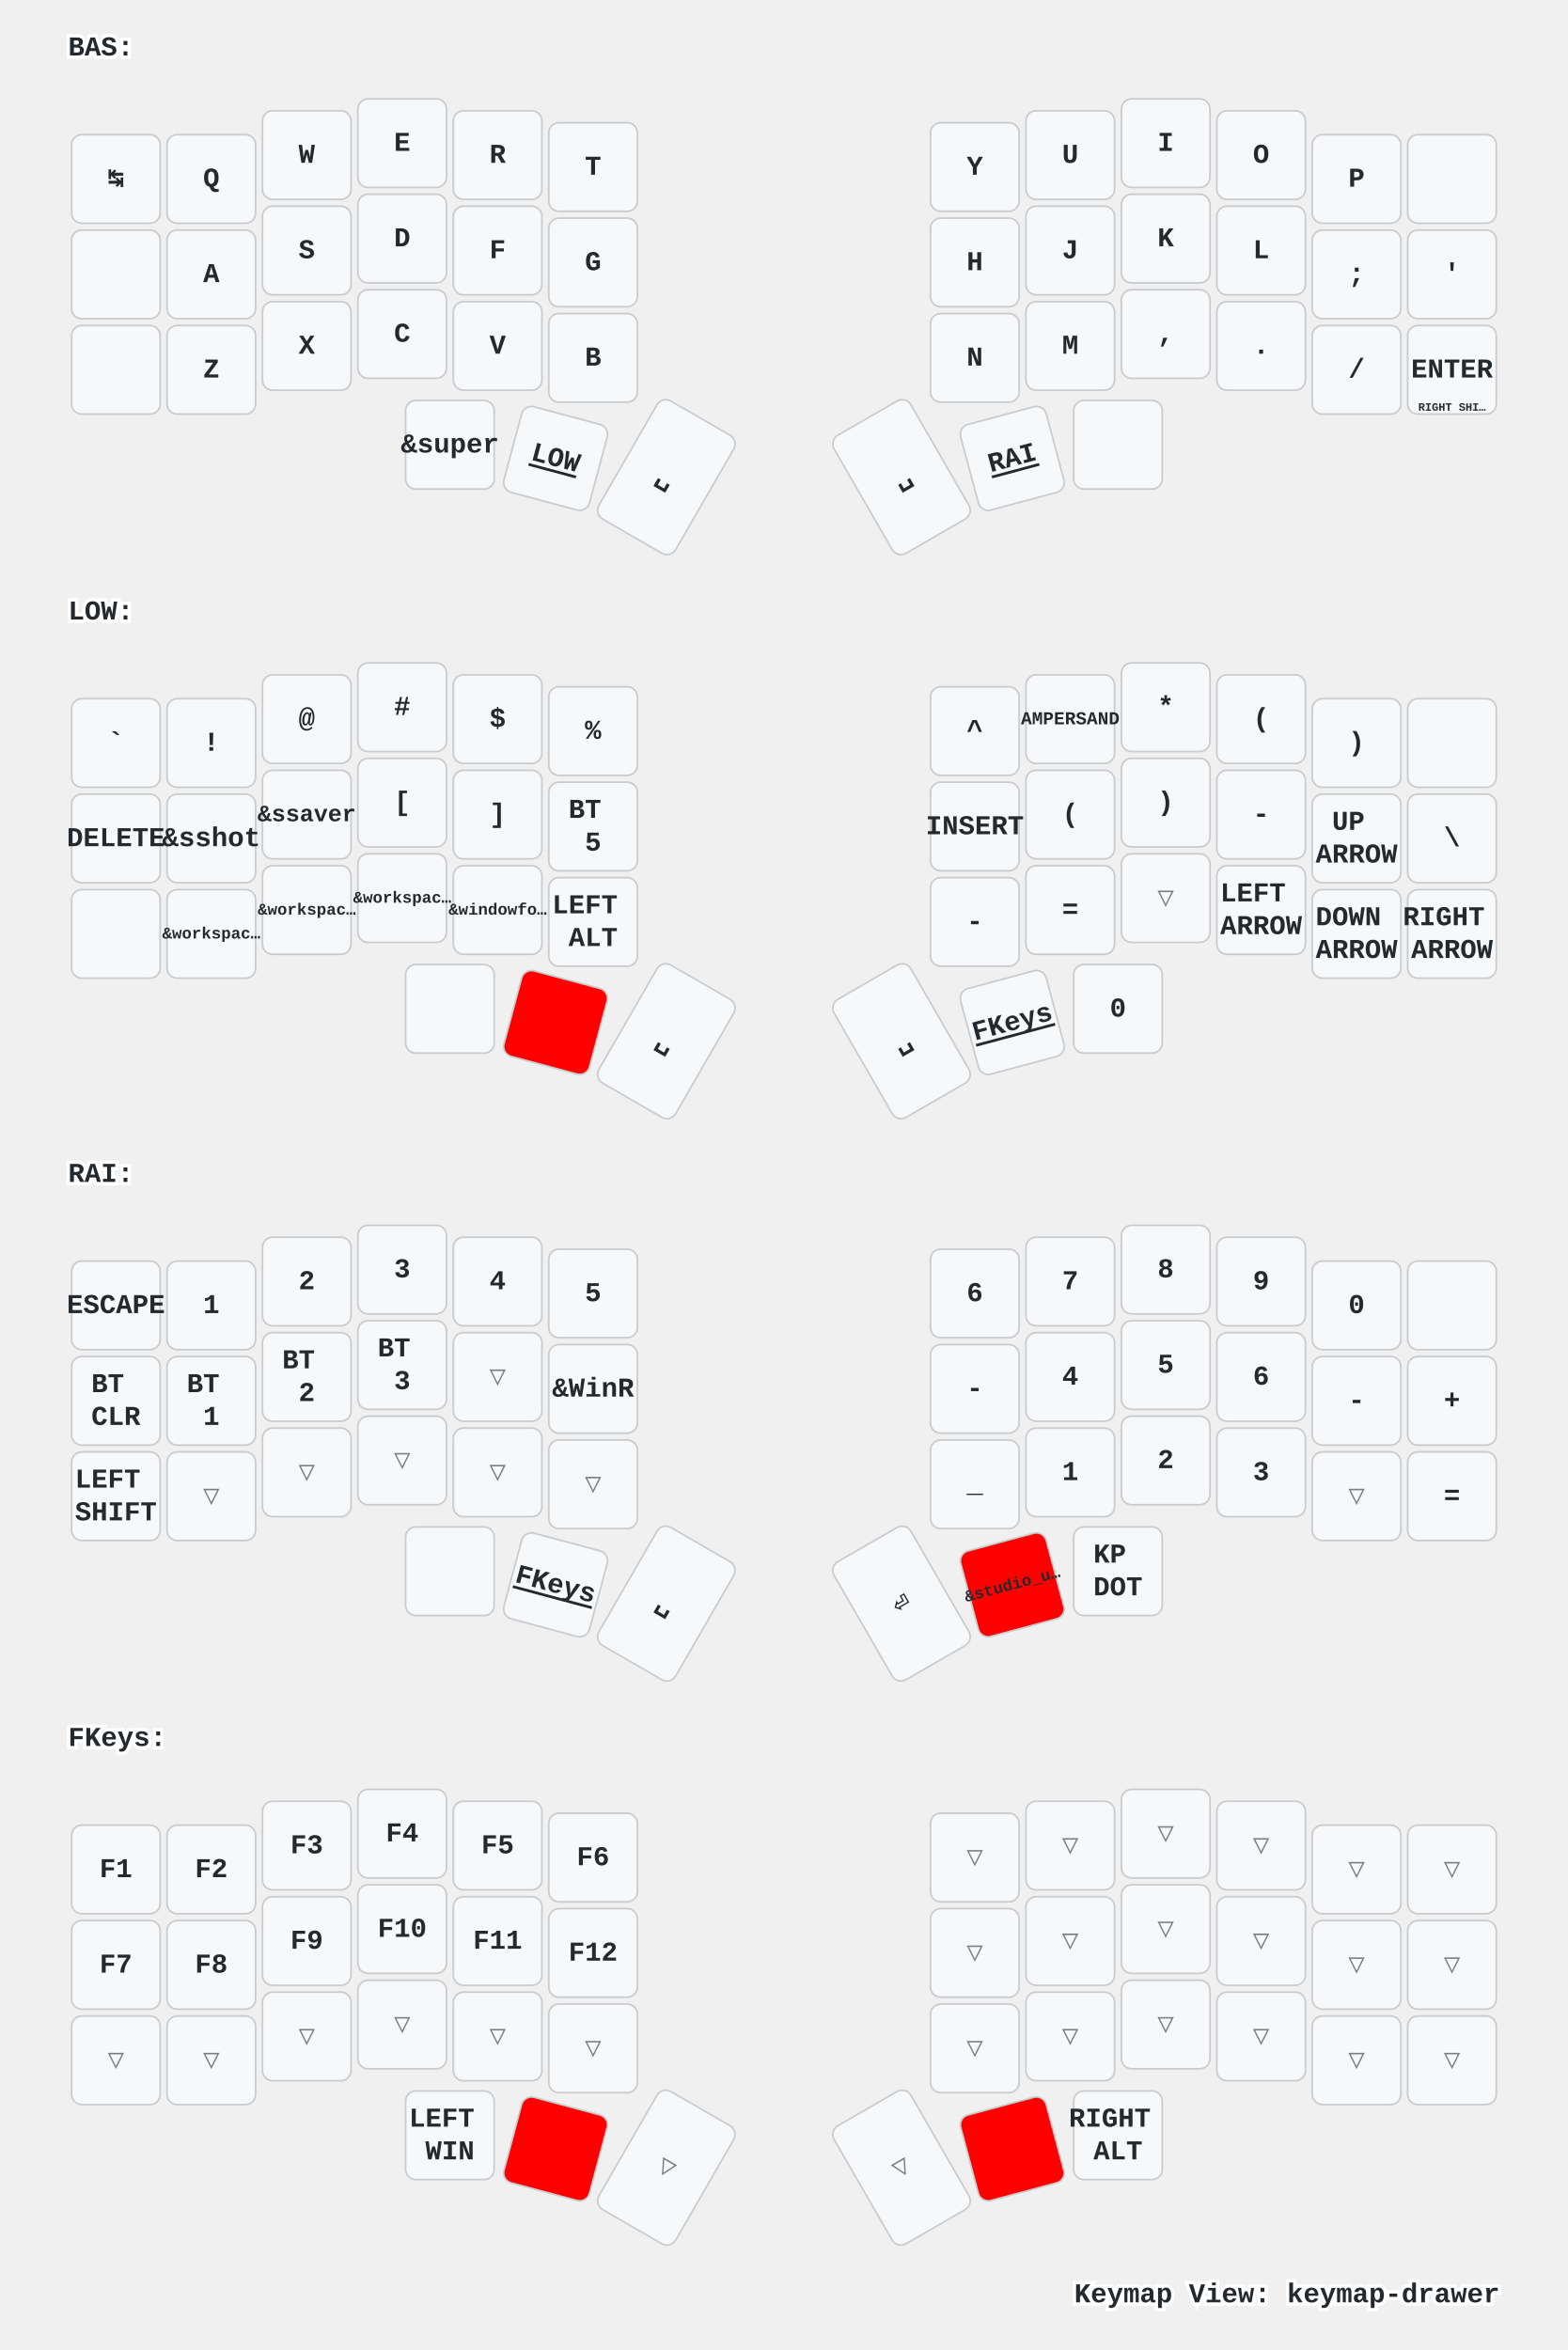
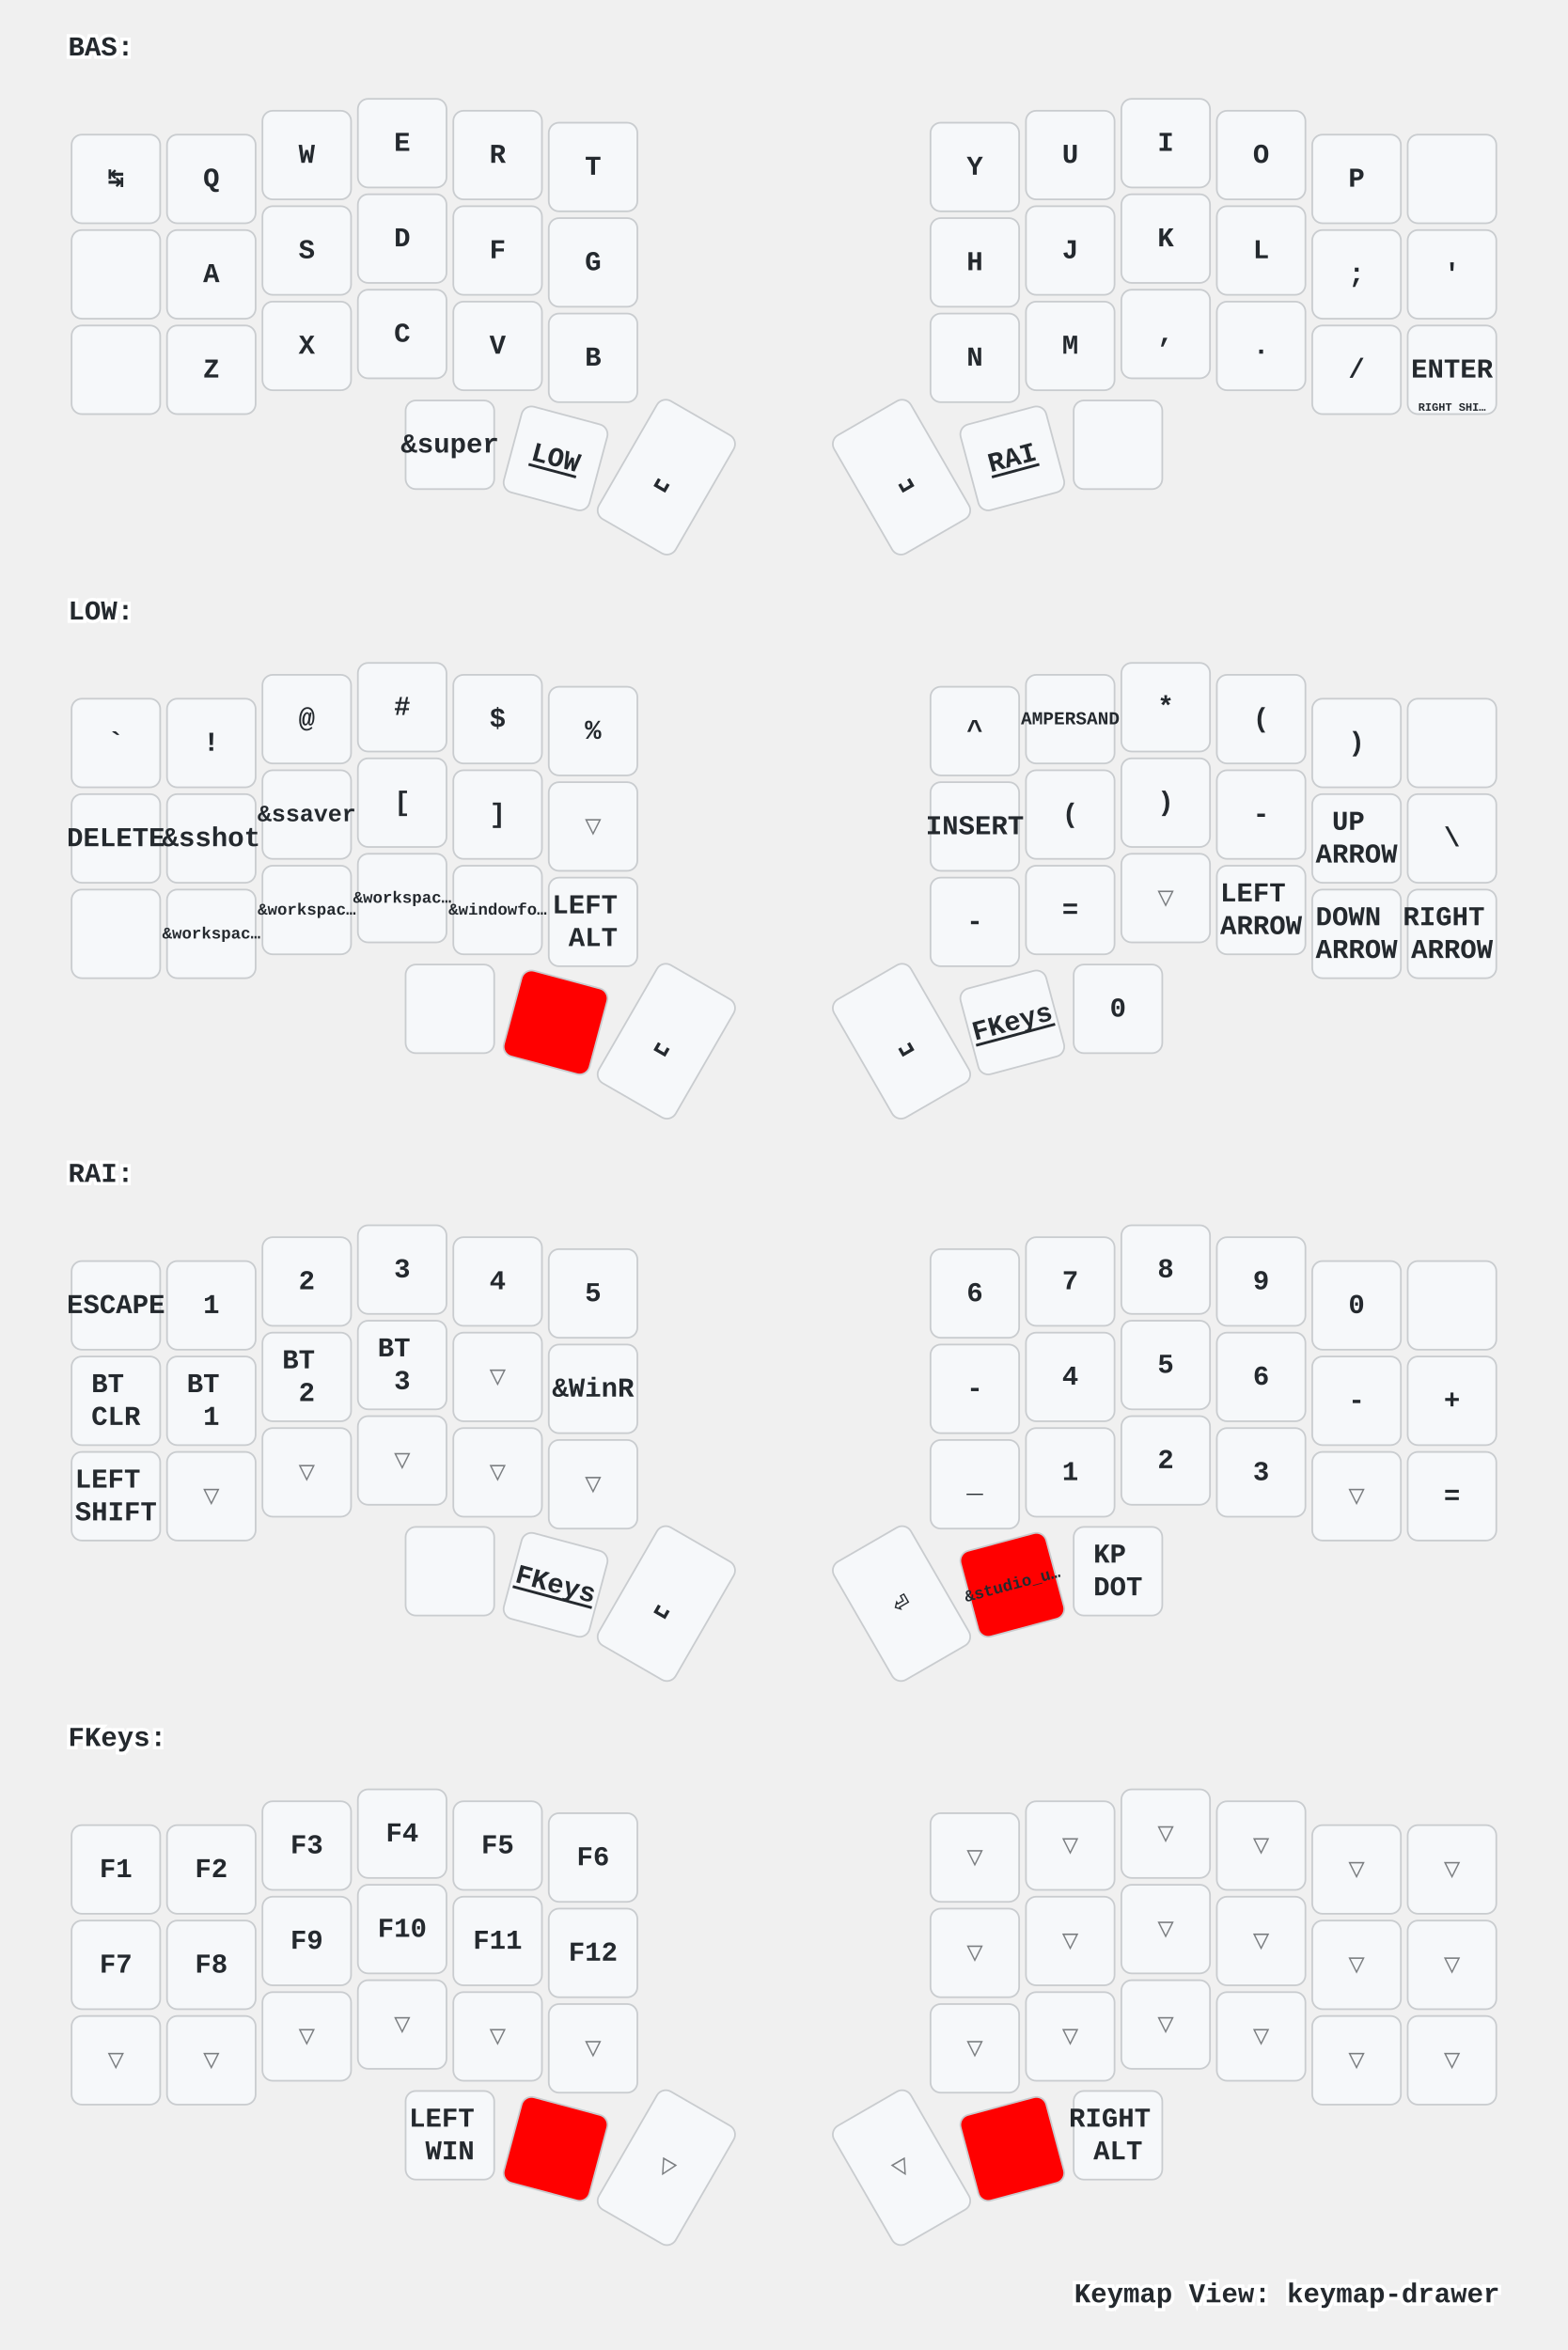
<svg xmlns="http://www.w3.org/2000/svg" xmlns:xlink="http://www.w3.org/1999/xlink" width="920" height="1379" viewBox="0 0 920 1379" class="keymap">
  <defs>/* start glyphs */
<svg id="mdi:apple-keyboard-command">
      <svg id="mdi-apple-keyboard-command" viewBox="0 0 24 24">
        <path d="M6,2A4,4 0 0,1 10,6V8H14V6A4,4 0 0,1 18,2A4,4 0 0,1 22,6A4,4 0 0,1 18,10H16V14H18A4,4 0 0,1 22,18A4,4 0 0,1 18,22A4,4 0 0,1 14,18V16H10V18A4,4 0 0,1 6,22A4,4 0 0,1 2,18A4,4 0 0,1 6,14H8V10H6A4,4 0 0,1 2,6A4,4 0 0,1 6,2M16,18A2,2 0 0,0 18,20A2,2 0 0,0 20,18A2,2 0 0,0 18,16H16V18M14,10H10V14H14V10M6,16A2,2 0 0,0 4,18A2,2 0 0,0 6,20A2,2 0 0,0 8,18V16H6M8,6A2,2 0 0,0 6,4A2,2 0 0,0 4,6A2,2 0 0,0 6,8H8V6M18,8A2,2 0 0,0 20,6A2,2 0 0,0 18,4A2,2 0 0,0 16,6V8H18Z" />
      </svg>
    </svg>
    <svg id="mdi:apple-keyboard-control">
      <svg id="mdi-apple-keyboard-control" viewBox="0 0 24 24">
        <path d="M19.78,11.78L18.36,13.19L12,6.83L5.64,13.19L4.22,11.78L12,4L19.78,11.78Z" />
      </svg>
    </svg>
    <svg id="mdi:apple-keyboard-option">
      <svg id="mdi-apple-keyboard-option" viewBox="0 0 24 24">
        <path d="M3,4H9.11L16.15,18H21V20H14.88L7.84,6H3V4M14,4H21V6H14V4Z" />
      </svg>
    </svg>
    <svg id="mdi:apple-keyboard-shift">
      <svg id="mdi-apple-keyboard-shift" viewBox="0 0 24 24">
        <path d="M15,18V12H17.17L12,6.83L6.83,12H9V18H15M12,4L22,14H17V20H7V14H2L12,4Z" />
      </svg>
    </svg>
    <svg id="mdi:backspace-outline">
      <svg id="mdi-backspace-outline" viewBox="0 0 24 24">
        <path d="M19,15.59L17.59,17L14,13.41L10.41,17L9,15.59L12.59,12L9,8.41L10.41,7L14,10.59L17.59,7L19,8.41L15.41,12L19,15.59M22,3A2,2 0 0,1 24,5V19A2,2 0 0,1 22,21H7C6.31,21 5.77,20.64 5.41,20.11L0,12L5.41,3.88C5.77,3.35 6.31,3 7,3H22M22,5H7L2.28,12L7,19H22V5Z" />
      </svg>
    </svg>
  </defs>/* end glyphs */
<style>/* inherit to force styles through use tags */
svg path {
    fill: inherit;
}

/* font and background color specifications */
svg.keymap {
    font-family: SFMono-Regular,Consolas,Liberation Mono,Menlo,monospace;
    font-size: 14px;
    font-kerning: normal;
    text-rendering: optimizeLegibility;
    fill: #24292e;
}

/* default key styling */
rect.key {
    fill: #f6f8fa;
}

rect.key, rect.combo {
    stroke: #c9cccf;
    stroke-width: 1;
}

/* default key side styling, only used is draw_key_sides is set */
rect.side {
    filter: brightness(90%);
}

/* color accent for combo boxes */
rect.combo, rect.combo-separate {
    fill: #cdf;
}

/* color accent for held keys */
rect.held, rect.combo.held {
    fill: #fdd;
}

/* color accent for ghost (optional) keys */
rect.ghost, rect.combo.ghost {
    stroke-dasharray: 4, 4;
    stroke-width: 2;
}

text {
    text-anchor: middle;
    dominant-baseline: middle;
}

/* styling for layer labels */
text.label {
    font-weight: bold;
    text-anchor: start;
    stroke: white;
    stroke-width: 4;
    paint-order: stroke;
}

/* styling for optional footer */
text.footer {
    text-anchor: end;
    dominant-baseline: auto;
    stroke: white;
    stroke-width: 4;
    paint-order: stroke;
}

/* styling for combo tap, and key non-tap label text */
text.combo, text.hold, text.shifted, text.left, text.right {
    font-size: 11px;
}

text.hold {
    text-anchor: middle;
    dominant-baseline: auto;
}

text.shifted {
    text-anchor: middle;
    dominant-baseline: hanging;
}

text.left {
    text-anchor: start;
}

text.right {
    text-anchor: end;
}

text.layer-activator {
    text-decoration: underline;
}

/* styling for hold/shifted label text in combo box */
text.combo.hold, text.combo.shifted, text.combo.left, text.combo.right {
    font-size: 8px;
}

/* lighter symbol for transparent keys */
text.trans {
    fill: #7b7e81;
}

/* styling for combo dendrons */
path.combo {
    stroke-width: 1;
    stroke: gray;
    fill: none;
}

/* Start Tabler Icons Cleanup */
/* cannot use height/width with glyphs */
.icon-tabler &gt; path {
    fill: inherit;
    stroke: inherit;
    stroke-width: 2;
}
/* hide tabler's default box */
.icon-tabler &gt; path[stroke="none"][fill="none"] {
    visibility: hidden;
}
/* End Tabler Icons Cleanup */

/* For default sytles, see https://github.com/caksoylar/keymap-drawer/blob/main/keymap_drawer/config.py#L85 */

svg.keymap {
  font-family: Ubuntu Mono, Inconsolata, Consolas, Liberation Mono, Menlo, monospace;
  font-size: 16px;
  font-weight: bold;
  text-rendering: optimizeLegibility;
}

/* Color accent for held keys
red = #f00
green = #0f0
blue = #00f
yellow = #ff0
cyan = #0ff
magenta = #f0f
white = #fff
black = #000
grey = #888
light grey = #ccc
#ffc
*/
rect.held, rect.combo.held {
    fill: #f00;
}

/* Technique borrowed and extended from https://github.com/englmaxi/zmk-config/blob/master/keymap-drawer/config.yaml */
.sym_sub_text.tap {
  translate: -5px 2px;
  font-size: 20px;
}
.sym_sub_text.shifted {
  translate: 10px 13px;
  font-size: 10px;
  opacity: 1.0;
}
.combo.sym_sub_text.tap {
  translate: -1px 1px;
}
.combo.sym_sub_text.shifted {
  translate: 7px 5px;
  font-size: 10px;
  opacity: 1.0;
}

/* Toggle */
.toggle.shifted {
  translate: -10px 12px;
}

.toggle.hold {
  translate: 13px -23px;
}

/* Variant for tap-dances */
.tap_dance.tap {
  translate: -7px 0px;
  font-size: 12px;
}
.tap_dance.shifted {
  translate: 7px 17px;
  font-size: 12px;
  opacity: 1.0;
}

/* Variant for symbol next to symbol */
.sym_by_sym.tap {
  translate: -6px 0px;
}
.sym_by_sym.shifted {
  translate: 10px 12px;
  opacity: 1.0;
}

.combo.sym_by_sym.tap {
  translate: -35px 0px;
}
.combo.sym_by_sym.shifted {
  translate: 35px 20px;
  opacity: 1.0;
}

.combo.sym_by_sym.hold {
  visibility: hidden;
}

/* hide hold box for combo sym_by_sym */
.combo.sym_by_sym.hold &gt; path[stroke="none"][fill="none"] {
  visibility: hidden;
}
</style>
  <g transform="translate(40, 0)" class="layer-BAS">
    <text x="0" y="28" class="label" id="BAS">BAS:</text>
    <g transform="translate(0, 56)">
      <g transform="translate(28, 49)" class="key keypos-0">
        <rect rx="6" ry="6" x="-26" y="-26" width="52" height="52" class="key" />
        <text x="0" y="0" class="key tap">↹</text>
      </g>
      <g transform="translate(84, 49)" class="key keypos-1">
        <rect rx="6" ry="6" x="-26" y="-26" width="52" height="52" class="key" />
        <text x="0" y="0" class="key tap">Q</text>
      </g>
      <g transform="translate(140, 35)" class="key keypos-2">
        <rect rx="6" ry="6" x="-26" y="-26" width="52" height="52" class="key" />
        <text x="0" y="0" class="key tap">W</text>
      </g>
      <g transform="translate(196, 28)" class="key keypos-3">
        <rect rx="6" ry="6" x="-26" y="-26" width="52" height="52" class="key" />
        <text x="0" y="0" class="key tap">E</text>
      </g>
      <g transform="translate(252, 35)" class="key keypos-4">
        <rect rx="6" ry="6" x="-26" y="-26" width="52" height="52" class="key" />
        <text x="0" y="0" class="key tap">R</text>
      </g>
      <g transform="translate(308, 42)" class="key keypos-5">
        <rect rx="6" ry="6" x="-26" y="-26" width="52" height="52" class="key" />
        <text x="0" y="0" class="key tap">T</text>
      </g>
      <g transform="translate(532, 42)" class="key keypos-6">
        <rect rx="6" ry="6" x="-26" y="-26" width="52" height="52" class="key" />
        <text x="0" y="0" class="key tap">Y</text>
      </g>
      <g transform="translate(588, 35)" class="key keypos-7">
        <rect rx="6" ry="6" x="-26" y="-26" width="52" height="52" class="key" />
        <text x="0" y="0" class="key tap">U</text>
      </g>
      <g transform="translate(644, 28)" class="key keypos-8">
        <rect rx="6" ry="6" x="-26" y="-26" width="52" height="52" class="key" />
        <text x="0" y="0" class="key tap">I</text>
      </g>
      <g transform="translate(700, 35)" class="key keypos-9">
        <rect rx="6" ry="6" x="-26" y="-26" width="52" height="52" class="key" />
        <text x="0" y="0" class="key tap">O</text>
      </g>
      <g transform="translate(756, 49)" class="key keypos-10">
        <rect rx="6" ry="6" x="-26" y="-26" width="52" height="52" class="key" />
        <text x="0" y="0" class="key tap">P</text>
      </g>
      <g transform="translate(812, 49)" class="key keypos-11">
        <rect rx="6" ry="6" x="-26" y="-26" width="52" height="52" class="key" />
        <use href="#mdi:backspace-outline" xlink:href="#mdi:backspace-outline" x="-9" y="-9" height="18" width="18.0" class="key tap glyph mdi:backspace-outline" />
      </g>
      <g transform="translate(28, 105)" class="key keypos-12">
        <rect rx="6" ry="6" x="-26" y="-26" width="52" height="52" class="key" />
        <use href="#mdi:apple-keyboard-control" xlink:href="#mdi:apple-keyboard-control" x="-9" y="-9" height="18" width="18.0" class="key tap glyph mdi:apple-keyboard-control" />
      </g>
      <g transform="translate(84, 105)" class="key keypos-13">
        <rect rx="6" ry="6" x="-26" y="-26" width="52" height="52" class="key" />
        <text x="0" y="0" class="key tap">A</text>
      </g>
      <g transform="translate(140, 91)" class="key keypos-14">
        <rect rx="6" ry="6" x="-26" y="-26" width="52" height="52" class="key" />
        <text x="0" y="0" class="key tap">S</text>
      </g>
      <g transform="translate(196, 84)" class="key keypos-15">
        <rect rx="6" ry="6" x="-26" y="-26" width="52" height="52" class="key" />
        <text x="0" y="0" class="key tap">D</text>
      </g>
      <g transform="translate(252, 91)" class="key keypos-16">
        <rect rx="6" ry="6" x="-26" y="-26" width="52" height="52" class="key" />
        <text x="0" y="0" class="key tap">F</text>
      </g>
      <g transform="translate(308, 98)" class="key keypos-17">
        <rect rx="6" ry="6" x="-26" y="-26" width="52" height="52" class="key" />
        <text x="0" y="0" class="key tap">G</text>
      </g>
      <g transform="translate(532, 98)" class="key keypos-18">
        <rect rx="6" ry="6" x="-26" y="-26" width="52" height="52" class="key" />
        <text x="0" y="0" class="key tap">H</text>
      </g>
      <g transform="translate(588, 91)" class="key keypos-19">
        <rect rx="6" ry="6" x="-26" y="-26" width="52" height="52" class="key" />
        <text x="0" y="0" class="key tap">J</text>
      </g>
      <g transform="translate(644, 84)" class="key keypos-20">
        <rect rx="6" ry="6" x="-26" y="-26" width="52" height="52" class="key" />
        <text x="0" y="0" class="key tap">K</text>
      </g>
      <g transform="translate(700, 91)" class="key keypos-21">
        <rect rx="6" ry="6" x="-26" y="-26" width="52" height="52" class="key" />
        <text x="0" y="0" class="key tap">L</text>
      </g>
      <g transform="translate(756, 105)" class="key keypos-22">
        <rect rx="6" ry="6" x="-26" y="-26" width="52" height="52" class="key" />
        <text x="0" y="0" class="key tap">;</text>
      </g>
      <g transform="translate(812, 105)" class="key keypos-23">
        <rect rx="6" ry="6" x="-26" y="-26" width="52" height="52" class="key" />
        <text x="0" y="0" class="key tap">'</text>
      </g>
      <g transform="translate(28, 161)" class="key keypos-24">
        <rect rx="6" ry="6" x="-26" y="-26" width="52" height="52" class="key" />
        <use href="#mdi:apple-keyboard-shift" xlink:href="#mdi:apple-keyboard-shift" x="-9" y="-9" height="18" width="18.0" class="key tap glyph mdi:apple-keyboard-shift" />
      </g>
      <g transform="translate(84, 161)" class="key keypos-25">
        <rect rx="6" ry="6" x="-26" y="-26" width="52" height="52" class="key" />
        <text x="0" y="0" class="key tap">Z</text>
      </g>
      <g transform="translate(140, 147)" class="key keypos-26">
        <rect rx="6" ry="6" x="-26" y="-26" width="52" height="52" class="key" />
        <text x="0" y="0" class="key tap">X</text>
      </g>
      <g transform="translate(196, 140)" class="key keypos-27">
        <rect rx="6" ry="6" x="-26" y="-26" width="52" height="52" class="key" />
        <text x="0" y="0" class="key tap">C</text>
      </g>
      <g transform="translate(252, 147)" class="key keypos-28">
        <rect rx="6" ry="6" x="-26" y="-26" width="52" height="52" class="key" />
        <text x="0" y="0" class="key tap">V</text>
      </g>
      <g transform="translate(308, 154)" class="key keypos-29">
        <rect rx="6" ry="6" x="-26" y="-26" width="52" height="52" class="key" />
        <text x="0" y="0" class="key tap">B</text>
      </g>
      <g transform="translate(532, 154)" class="key keypos-30">
        <rect rx="6" ry="6" x="-26" y="-26" width="52" height="52" class="key" />
        <text x="0" y="0" class="key tap">N</text>
      </g>
      <g transform="translate(588, 147)" class="key keypos-31">
        <rect rx="6" ry="6" x="-26" y="-26" width="52" height="52" class="key" />
        <text x="0" y="0" class="key tap">M</text>
      </g>
      <g transform="translate(644, 140)" class="key keypos-32">
        <rect rx="6" ry="6" x="-26" y="-26" width="52" height="52" class="key" />
        <text x="0" y="0" class="key tap">,</text>
      </g>
      <g transform="translate(700, 147)" class="key keypos-33">
        <rect rx="6" ry="6" x="-26" y="-26" width="52" height="52" class="key" />
        <text x="0" y="0" class="key tap">.</text>
      </g>
      <g transform="translate(756, 161)" class="key keypos-34">
        <rect rx="6" ry="6" x="-26" y="-26" width="52" height="52" class="key" />
        <text x="0" y="0" class="key tap">/</text>
      </g>
      <g transform="translate(812, 161)" class="key keypos-35">
        <rect rx="6" ry="6" x="-26" y="-26" width="52" height="52" class="key" />
        <text x="0" y="0" class="key tap">ENTER</text>
        <text x="0" y="24" class="key hold">
          <tspan style="font-size: 60%">RIGHT SHI…</tspan>
        </text>
      </g>
      <g transform="translate(224, 205)" class="key keypos-36">
        <rect rx="6" ry="6" x="-26" y="-26" width="52" height="52" class="key" />
        <text x="0" y="0" class="key tap">&amp;super</text>
      </g>
      <g transform="translate(286, 213) rotate(15.0)" class="key keypos-37">
        <rect rx="6" ry="6" x="-26" y="-26" width="52" height="52" class="key" />
        <a href="#LOW">
          <text x="0" y="0" class="key tap layer-activator">LOW</text>
        </a>
      </g>
      <g transform="translate(351, 224) rotate(30.0)" class="key keypos-38">
        <rect rx="6" ry="6" x="-26" y="-40" width="52" height="80" class="key" />
        <text x="0" y="0" class="key tap">␣</text>
      </g>
      <g transform="translate(489, 224) rotate(-30.0)" class="key keypos-39">
        <rect rx="6" ry="6" x="-26" y="-40" width="52" height="80" class="key" />
        <text x="0" y="0" class="key tap">␣</text>
      </g>
      <g transform="translate(554, 213) rotate(-15.0)" class="key keypos-40">
        <rect rx="6" ry="6" x="-26" y="-26" width="52" height="52" class="key" />
        <a href="#RAI">
          <text x="0" y="0" class="key tap layer-activator">RAI</text>
        </a>
      </g>
      <g transform="translate(616, 205)" class="key keypos-41">
        <rect rx="6" ry="6" x="-26" y="-26" width="52" height="52" class="key" />
        <use href="#mdi:apple-keyboard-option" xlink:href="#mdi:apple-keyboard-option" x="-9" y="-9" height="18" width="18.0" class="key tap glyph mdi:apple-keyboard-option" />
      </g>
    </g>
  </g>
  <g transform="translate(40, 331)" class="layer-LOW">
    <text x="0" y="28" class="label" id="LOW">LOW:</text>
    <g transform="translate(0, 56)">
      <g transform="translate(28, 49)" class="key keypos-0">
        <rect rx="6" ry="6" x="-26" y="-26" width="52" height="52" class="key" />
        <text x="0" y="0" class="key tap">`</text>
      </g>
      <g transform="translate(84, 49)" class="key keypos-1">
        <rect rx="6" ry="6" x="-26" y="-26" width="52" height="52" class="key" />
        <text x="0" y="0" class="key tap">!</text>
      </g>
      <g transform="translate(140, 35)" class="key keypos-2">
        <rect rx="6" ry="6" x="-26" y="-26" width="52" height="52" class="key" />
        <text x="0" y="0" class="key tap">@</text>
      </g>
      <g transform="translate(196, 28)" class="key keypos-3">
        <rect rx="6" ry="6" x="-26" y="-26" width="52" height="52" class="key" />
        <text x="0" y="0" class="key tap">#</text>
      </g>
      <g transform="translate(252, 35)" class="key keypos-4">
        <rect rx="6" ry="6" x="-26" y="-26" width="52" height="52" class="key" />
        <text x="0" y="0" class="key tap">$</text>
      </g>
      <g transform="translate(308, 42)" class="key keypos-5">
        <rect rx="6" ry="6" x="-26" y="-26" width="52" height="52" class="key" />
        <text x="0" y="0" class="key tap">%</text>
      </g>
      <g transform="translate(532, 42)" class="key keypos-6">
        <rect rx="6" ry="6" x="-26" y="-26" width="52" height="52" class="key" />
        <text x="0" y="0" class="key tap">^</text>
      </g>
      <g transform="translate(588, 35)" class="key keypos-7">
        <rect rx="6" ry="6" x="-26" y="-26" width="52" height="52" class="key" />
        <text x="0" y="0" class="key tap">
          <tspan style="font-size: 67%">AMPERSAND</tspan>
        </text>
      </g>
      <g transform="translate(644, 28)" class="key keypos-8">
        <rect rx="6" ry="6" x="-26" y="-26" width="52" height="52" class="key" />
        <text x="0" y="0" class="key tap">*</text>
      </g>
      <g transform="translate(700, 35)" class="key keypos-9">
        <rect rx="6" ry="6" x="-26" y="-26" width="52" height="52" class="key" />
        <text x="0" y="0" class="key tap">(</text>
      </g>
      <g transform="translate(756, 49)" class="key keypos-10">
        <rect rx="6" ry="6" x="-26" y="-26" width="52" height="52" class="key" />
        <text x="0" y="0" class="key tap">)</text>
      </g>
      <g transform="translate(812, 49)" class="key keypos-11">
        <rect rx="6" ry="6" x="-26" y="-26" width="52" height="52" class="key" />
        <use href="#mdi:backspace-outline" xlink:href="#mdi:backspace-outline" x="-9" y="-9" height="18" width="18.0" class="key tap glyph mdi:backspace-outline" />
      </g>
      <g transform="translate(28, 105)" class="key keypos-12">
        <rect rx="6" ry="6" x="-26" y="-26" width="52" height="52" class="key" />
        <text x="0" y="0" class="key tap">DELETE</text>
      </g>
      <g transform="translate(84, 105)" class="key keypos-13">
        <rect rx="6" ry="6" x="-26" y="-26" width="52" height="52" class="key" />
        <text x="0" y="0" class="key tap">&amp;sshot</text>
      </g>
      <g transform="translate(140, 91)" class="key keypos-14">
        <rect rx="6" ry="6" x="-26" y="-26" width="52" height="52" class="key" />
        <text x="0" y="0" class="key tap">
          <tspan style="font-size: 86%">&amp;ssaver</tspan>
        </text>
      </g>
      <g transform="translate(196, 84)" class="key keypos-15">
        <rect rx="6" ry="6" x="-26" y="-26" width="52" height="52" class="key" />
        <text x="0" y="0" class="key tap">[</text>
      </g>
      <g transform="translate(252, 91)" class="key keypos-16">
        <rect rx="6" ry="6" x="-26" y="-26" width="52" height="52" class="key" />
        <text x="0" y="0" class="key tap">]</text>
      </g>
-       <g transform="translate(308, 98)" class="key keypos-17">
-         <rect rx="6" ry="6" x="-26" y="-26" width="52" height="52" class="key" />
-         <text x="0" y="0" class="key tap">
-           <tspan x="0" dy="-0.6em">BT</tspan>
-           <tspan x="0" dy="1.2em">5</tspan>
-         </text>
+       <g transform="translate(308, 98)" class="key trans keypos-17">
+         <rect rx="6" ry="6" x="-26" y="-26" width="52" height="52" class="key trans" />
+         <text x="0" y="0" class="key trans tap">▽</text>
      </g>
      <g transform="translate(532, 98)" class="key keypos-18">
        <rect rx="6" ry="6" x="-26" y="-26" width="52" height="52" class="key" />
        <text x="0" y="0" class="key tap">INSERT</text>
      </g>
      <g transform="translate(588, 91)" class="key keypos-19">
        <rect rx="6" ry="6" x="-26" y="-26" width="52" height="52" class="key" />
        <text x="0" y="0" class="key tap">(</text>
      </g>
      <g transform="translate(644, 84)" class="key keypos-20">
        <rect rx="6" ry="6" x="-26" y="-26" width="52" height="52" class="key" />
        <text x="0" y="0" class="key tap">)</text>
      </g>
      <g transform="translate(700, 91)" class="key keypos-21">
        <rect rx="6" ry="6" x="-26" y="-26" width="52" height="52" class="key" />
        <text x="0" y="0" class="key tap">-</text>
      </g>
      <g transform="translate(756, 105)" class="key keypos-22">
        <rect rx="6" ry="6" x="-26" y="-26" width="52" height="52" class="key" />
        <text x="0" y="0" class="key tap">
          <tspan x="0" dy="-0.6em">UP</tspan>
          <tspan x="0" dy="1.2em">ARROW</tspan>
        </text>
      </g>
      <g transform="translate(812, 105)" class="key keypos-23">
        <rect rx="6" ry="6" x="-26" y="-26" width="52" height="52" class="key" />
        <text x="0" y="0" class="key tap">\</text>
      </g>
      <g transform="translate(28, 161)" class="key keypos-24">
        <rect rx="6" ry="6" x="-26" y="-26" width="52" height="52" class="key" />
        <use href="#mdi:apple-keyboard-shift" xlink:href="#mdi:apple-keyboard-shift" x="-9" y="-9" height="18" width="18.0" class="key tap glyph mdi:apple-keyboard-shift" />
      </g>
      <g transform="translate(84, 161)" class="key keypos-25">
        <rect rx="6" ry="6" x="-26" y="-26" width="52" height="52" class="key" />
        <text x="0" y="0" class="key tap">
          <tspan style="font-size: 60%">&amp;workspac…</tspan>
        </text>
      </g>
      <g transform="translate(140, 147)" class="key keypos-26">
        <rect rx="6" ry="6" x="-26" y="-26" width="52" height="52" class="key" />
        <text x="0" y="0" class="key tap">
          <tspan style="font-size: 60%">&amp;workspac…</tspan>
        </text>
      </g>
      <g transform="translate(196, 140)" class="key keypos-27">
        <rect rx="6" ry="6" x="-26" y="-26" width="52" height="52" class="key" />
        <text x="0" y="0" class="key tap">
          <tspan style="font-size: 60%">&amp;workspac…</tspan>
        </text>
      </g>
      <g transform="translate(252, 147)" class="key keypos-28">
        <rect rx="6" ry="6" x="-26" y="-26" width="52" height="52" class="key" />
        <text x="0" y="0" class="key tap">
          <tspan style="font-size: 60%">&amp;windowfo…</tspan>
        </text>
      </g>
      <g transform="translate(308, 154)" class="key keypos-29">
        <rect rx="6" ry="6" x="-26" y="-26" width="52" height="52" class="key" />
        <text x="0" y="0" class="key tap">
          <tspan x="0" dy="-0.6em">LEFT</tspan>
          <tspan x="0" dy="1.2em">ALT</tspan>
        </text>
      </g>
      <g transform="translate(532, 154)" class="key keypos-30">
        <rect rx="6" ry="6" x="-26" y="-26" width="52" height="52" class="key" />
        <text x="0" y="0" class="key tap">-</text>
      </g>
      <g transform="translate(588, 147)" class="key keypos-31">
        <rect rx="6" ry="6" x="-26" y="-26" width="52" height="52" class="key" />
        <text x="0" y="0" class="key tap">=</text>
      </g>
      <g transform="translate(644, 140)" class="key trans keypos-32">
        <rect rx="6" ry="6" x="-26" y="-26" width="52" height="52" class="key trans" />
        <text x="0" y="0" class="key trans tap">▽</text>
      </g>
      <g transform="translate(700, 147)" class="key keypos-33">
        <rect rx="6" ry="6" x="-26" y="-26" width="52" height="52" class="key" />
        <text x="0" y="0" class="key tap">
          <tspan x="0" dy="-0.6em">LEFT</tspan>
          <tspan x="0" dy="1.2em">ARROW</tspan>
        </text>
      </g>
      <g transform="translate(756, 161)" class="key keypos-34">
        <rect rx="6" ry="6" x="-26" y="-26" width="52" height="52" class="key" />
        <text x="0" y="0" class="key tap">
          <tspan x="0" dy="-0.6em">DOWN</tspan>
          <tspan x="0" dy="1.2em">ARROW</tspan>
        </text>
      </g>
      <g transform="translate(812, 161)" class="key keypos-35">
        <rect rx="6" ry="6" x="-26" y="-26" width="52" height="52" class="key" />
        <text x="0" y="0" class="key tap">
          <tspan x="0" dy="-0.6em">RIGHT</tspan>
          <tspan x="0" dy="1.2em">ARROW</tspan>
        </text>
      </g>
      <g transform="translate(224, 205)" class="key keypos-36">
        <rect rx="6" ry="6" x="-26" y="-26" width="52" height="52" class="key" />
        <use href="#mdi:apple-keyboard-command" xlink:href="#mdi:apple-keyboard-command" x="-9" y="-9" height="18" width="18.0" class="key tap glyph mdi:apple-keyboard-command" />
      </g>
      <g transform="translate(286, 213) rotate(15.0)" class="key held keypos-37">
        <rect rx="6" ry="6" x="-26" y="-26" width="52" height="52" class="key held" />
      </g>
      <g transform="translate(351, 224) rotate(30.0)" class="key keypos-38">
        <rect rx="6" ry="6" x="-26" y="-40" width="52" height="80" class="key" />
        <text x="0" y="0" class="key tap">␣</text>
      </g>
      <g transform="translate(489, 224) rotate(-30.0)" class="key keypos-39">
        <rect rx="6" ry="6" x="-26" y="-40" width="52" height="80" class="key" />
        <text x="0" y="0" class="key tap">␣</text>
      </g>
      <g transform="translate(554, 213) rotate(-15.0)" class="key keypos-40">
        <rect rx="6" ry="6" x="-26" y="-26" width="52" height="52" class="key" />
        <a href="#FKeys">
          <text x="0" y="0" class="key tap layer-activator">FKeys</text>
        </a>
      </g>
      <g transform="translate(616, 205)" class="key keypos-41">
        <rect rx="6" ry="6" x="-26" y="-26" width="52" height="52" class="key" />
        <text x="0" y="0" class="key tap">0</text>
      </g>
    </g>
  </g>
  <g transform="translate(40, 661)" class="layer-RAI">
    <text x="0" y="28" class="label" id="RAI">RAI:</text>
    <g transform="translate(0, 56)">
      <g transform="translate(28, 49)" class="key keypos-0">
        <rect rx="6" ry="6" x="-26" y="-26" width="52" height="52" class="key" />
        <text x="0" y="0" class="key tap">ESCAPE</text>
      </g>
      <g transform="translate(84, 49)" class="key keypos-1">
        <rect rx="6" ry="6" x="-26" y="-26" width="52" height="52" class="key" />
        <text x="0" y="0" class="key tap">1</text>
      </g>
      <g transform="translate(140, 35)" class="key keypos-2">
        <rect rx="6" ry="6" x="-26" y="-26" width="52" height="52" class="key" />
        <text x="0" y="0" class="key tap">2</text>
      </g>
      <g transform="translate(196, 28)" class="key keypos-3">
        <rect rx="6" ry="6" x="-26" y="-26" width="52" height="52" class="key" />
        <text x="0" y="0" class="key tap">3</text>
      </g>
      <g transform="translate(252, 35)" class="key keypos-4">
        <rect rx="6" ry="6" x="-26" y="-26" width="52" height="52" class="key" />
        <text x="0" y="0" class="key tap">4</text>
      </g>
      <g transform="translate(308, 42)" class="key keypos-5">
        <rect rx="6" ry="6" x="-26" y="-26" width="52" height="52" class="key" />
        <text x="0" y="0" class="key tap">5</text>
      </g>
      <g transform="translate(532, 42)" class="key keypos-6">
        <rect rx="6" ry="6" x="-26" y="-26" width="52" height="52" class="key" />
        <text x="0" y="0" class="key tap">6</text>
      </g>
      <g transform="translate(588, 35)" class="key keypos-7">
        <rect rx="6" ry="6" x="-26" y="-26" width="52" height="52" class="key" />
        <text x="0" y="0" class="key tap">7</text>
      </g>
      <g transform="translate(644, 28)" class="key keypos-8">
        <rect rx="6" ry="6" x="-26" y="-26" width="52" height="52" class="key" />
        <text x="0" y="0" class="key tap">8</text>
      </g>
      <g transform="translate(700, 35)" class="key keypos-9">
        <rect rx="6" ry="6" x="-26" y="-26" width="52" height="52" class="key" />
        <text x="0" y="0" class="key tap">9</text>
      </g>
      <g transform="translate(756, 49)" class="key keypos-10">
        <rect rx="6" ry="6" x="-26" y="-26" width="52" height="52" class="key" />
        <text x="0" y="0" class="key tap">0</text>
      </g>
      <g transform="translate(812, 49)" class="key keypos-11">
        <rect rx="6" ry="6" x="-26" y="-26" width="52" height="52" class="key" />
        <use href="#mdi:backspace-outline" xlink:href="#mdi:backspace-outline" x="-9" y="-9" height="18" width="18.0" class="key tap glyph mdi:backspace-outline" />
      </g>
      <g transform="translate(28, 105)" class="key keypos-12">
        <rect rx="6" ry="6" x="-26" y="-26" width="52" height="52" class="key" />
        <text x="0" y="0" class="key tap">
          <tspan x="0" dy="-0.6em">BT</tspan>
          <tspan x="0" dy="1.2em">CLR</tspan>
        </text>
      </g>
      <g transform="translate(84, 105)" class="key keypos-13">
        <rect rx="6" ry="6" x="-26" y="-26" width="52" height="52" class="key" />
        <text x="0" y="0" class="key tap">
          <tspan x="0" dy="-0.6em">BT</tspan>
          <tspan x="0" dy="1.2em">1</tspan>
        </text>
      </g>
      <g transform="translate(140, 91)" class="key keypos-14">
        <rect rx="6" ry="6" x="-26" y="-26" width="52" height="52" class="key" />
        <text x="0" y="0" class="key tap">
          <tspan x="0" dy="-0.6em">BT</tspan>
          <tspan x="0" dy="1.2em">2</tspan>
        </text>
      </g>
      <g transform="translate(196, 84)" class="key keypos-15">
        <rect rx="6" ry="6" x="-26" y="-26" width="52" height="52" class="key" />
        <text x="0" y="0" class="key tap">
          <tspan x="0" dy="-0.6em">BT</tspan>
          <tspan x="0" dy="1.2em">3</tspan>
        </text>
      </g>
      <g transform="translate(252, 91)" class="key trans keypos-16">
        <rect rx="6" ry="6" x="-26" y="-26" width="52" height="52" class="key trans" />
        <text x="0" y="0" class="key trans tap">▽</text>
      </g>
      <g transform="translate(308, 98)" class="key keypos-17">
        <rect rx="6" ry="6" x="-26" y="-26" width="52" height="52" class="key" />
        <text x="0" y="0" class="key tap">&amp;WinR</text>
      </g>
      <g transform="translate(532, 98)" class="key keypos-18">
        <rect rx="6" ry="6" x="-26" y="-26" width="52" height="52" class="key" />
        <text x="0" y="0" class="key tap">-</text>
      </g>
      <g transform="translate(588, 91)" class="key keypos-19">
        <rect rx="6" ry="6" x="-26" y="-26" width="52" height="52" class="key" />
        <text x="0" y="0" class="key tap">4</text>
      </g>
      <g transform="translate(644, 84)" class="key keypos-20">
        <rect rx="6" ry="6" x="-26" y="-26" width="52" height="52" class="key" />
        <text x="0" y="0" class="key tap">5</text>
      </g>
      <g transform="translate(700, 91)" class="key keypos-21">
        <rect rx="6" ry="6" x="-26" y="-26" width="52" height="52" class="key" />
        <text x="0" y="0" class="key tap">6</text>
      </g>
      <g transform="translate(756, 105)" class="key keypos-22">
        <rect rx="6" ry="6" x="-26" y="-26" width="52" height="52" class="key" />
        <text x="0" y="0" class="key tap">-</text>
      </g>
      <g transform="translate(812, 105)" class="key keypos-23">
        <rect rx="6" ry="6" x="-26" y="-26" width="52" height="52" class="key" />
        <text x="0" y="0" class="key tap">+</text>
      </g>
      <g transform="translate(28, 161)" class="key keypos-24">
        <rect rx="6" ry="6" x="-26" y="-26" width="52" height="52" class="key" />
        <text x="0" y="0" class="key tap">
          <tspan x="0" dy="-0.6em">LEFT</tspan>
          <tspan x="0" dy="1.2em">SHIFT</tspan>
        </text>
      </g>
      <g transform="translate(84, 161)" class="key trans keypos-25">
        <rect rx="6" ry="6" x="-26" y="-26" width="52" height="52" class="key trans" />
        <text x="0" y="0" class="key trans tap">▽</text>
      </g>
      <g transform="translate(140, 147)" class="key trans keypos-26">
        <rect rx="6" ry="6" x="-26" y="-26" width="52" height="52" class="key trans" />
        <text x="0" y="0" class="key trans tap">▽</text>
      </g>
      <g transform="translate(196, 140)" class="key trans keypos-27">
        <rect rx="6" ry="6" x="-26" y="-26" width="52" height="52" class="key trans" />
        <text x="0" y="0" class="key trans tap">▽</text>
      </g>
      <g transform="translate(252, 147)" class="key trans keypos-28">
        <rect rx="6" ry="6" x="-26" y="-26" width="52" height="52" class="key trans" />
        <text x="0" y="0" class="key trans tap">▽</text>
      </g>
      <g transform="translate(308, 154)" class="key trans keypos-29">
        <rect rx="6" ry="6" x="-26" y="-26" width="52" height="52" class="key trans" />
        <text x="0" y="0" class="key trans tap">▽</text>
      </g>
      <g transform="translate(532, 154)" class="key keypos-30">
        <rect rx="6" ry="6" x="-26" y="-26" width="52" height="52" class="key" />
        <text x="0" y="0" class="key tap">_</text>
      </g>
      <g transform="translate(588, 147)" class="key keypos-31">
        <rect rx="6" ry="6" x="-26" y="-26" width="52" height="52" class="key" />
        <text x="0" y="0" class="key tap">1</text>
      </g>
      <g transform="translate(644, 140)" class="key keypos-32">
        <rect rx="6" ry="6" x="-26" y="-26" width="52" height="52" class="key" />
        <text x="0" y="0" class="key tap">2</text>
      </g>
      <g transform="translate(700, 147)" class="key keypos-33">
        <rect rx="6" ry="6" x="-26" y="-26" width="52" height="52" class="key" />
        <text x="0" y="0" class="key tap">3</text>
      </g>
      <g transform="translate(756, 161)" class="key trans keypos-34">
        <rect rx="6" ry="6" x="-26" y="-26" width="52" height="52" class="key trans" />
        <text x="0" y="0" class="key trans tap">▽</text>
      </g>
      <g transform="translate(812, 161)" class="key keypos-35">
        <rect rx="6" ry="6" x="-26" y="-26" width="52" height="52" class="key" />
        <text x="0" y="0" class="key tap">=</text>
      </g>
      <g transform="translate(224, 205)" class="key keypos-36">
        <rect rx="6" ry="6" x="-26" y="-26" width="52" height="52" class="key" />
        <use href="#mdi:apple-keyboard-command" xlink:href="#mdi:apple-keyboard-command" x="-9" y="-9" height="18" width="18.0" class="key tap glyph mdi:apple-keyboard-command" />
      </g>
      <g transform="translate(286, 213) rotate(15.0)" class="key keypos-37">
        <rect rx="6" ry="6" x="-26" y="-26" width="52" height="52" class="key" />
        <a href="#FKeys">
          <text x="0" y="0" class="key tap layer-activator">FKeys</text>
        </a>
      </g>
      <g transform="translate(351, 224) rotate(30.0)" class="key keypos-38">
        <rect rx="6" ry="6" x="-26" y="-40" width="52" height="80" class="key" />
        <text x="0" y="0" class="key tap">␣</text>
      </g>
      <g transform="translate(489, 224) rotate(-30.0)" class="key keypos-39">
        <rect rx="6" ry="6" x="-26" y="-40" width="52" height="80" class="key" />
        <text x="0" y="0" class="key tap">⏎</text>
      </g>
      <g transform="translate(554, 213) rotate(-15.0)" class="key held keypos-40">
        <rect rx="6" ry="6" x="-26" y="-26" width="52" height="52" class="key held" />
        <text x="0" y="0" class="key held tap">
          <tspan style="font-size: 60%">&amp;studio_u…</tspan>
        </text>
      </g>
      <g transform="translate(616, 205)" class="key keypos-41">
        <rect rx="6" ry="6" x="-26" y="-26" width="52" height="52" class="key" />
        <text x="0" y="0" class="key tap">
          <tspan x="0" dy="-0.6em">KP</tspan>
          <tspan x="0" dy="1.2em">DOT</tspan>
        </text>
      </g>
    </g>
  </g>
  <g transform="translate(40, 992)" class="layer-FKeys">
    <text x="0" y="28" class="label" id="FKeys">FKeys:</text>
    <g transform="translate(0, 56)">
      <g transform="translate(28, 49)" class="key keypos-0">
        <rect rx="6" ry="6" x="-26" y="-26" width="52" height="52" class="key" />
        <text x="0" y="0" class="key tap">F1</text>
      </g>
      <g transform="translate(84, 49)" class="key keypos-1">
        <rect rx="6" ry="6" x="-26" y="-26" width="52" height="52" class="key" />
        <text x="0" y="0" class="key tap">F2</text>
      </g>
      <g transform="translate(140, 35)" class="key keypos-2">
        <rect rx="6" ry="6" x="-26" y="-26" width="52" height="52" class="key" />
        <text x="0" y="0" class="key tap">F3</text>
      </g>
      <g transform="translate(196, 28)" class="key keypos-3">
        <rect rx="6" ry="6" x="-26" y="-26" width="52" height="52" class="key" />
        <text x="0" y="0" class="key tap">F4</text>
      </g>
      <g transform="translate(252, 35)" class="key keypos-4">
        <rect rx="6" ry="6" x="-26" y="-26" width="52" height="52" class="key" />
        <text x="0" y="0" class="key tap">F5</text>
      </g>
      <g transform="translate(308, 42)" class="key keypos-5">
        <rect rx="6" ry="6" x="-26" y="-26" width="52" height="52" class="key" />
        <text x="0" y="0" class="key tap">F6</text>
      </g>
      <g transform="translate(532, 42)" class="key trans keypos-6">
        <rect rx="6" ry="6" x="-26" y="-26" width="52" height="52" class="key trans" />
        <text x="0" y="0" class="key trans tap">▽</text>
      </g>
      <g transform="translate(588, 35)" class="key trans keypos-7">
        <rect rx="6" ry="6" x="-26" y="-26" width="52" height="52" class="key trans" />
        <text x="0" y="0" class="key trans tap">▽</text>
      </g>
      <g transform="translate(644, 28)" class="key trans keypos-8">
        <rect rx="6" ry="6" x="-26" y="-26" width="52" height="52" class="key trans" />
        <text x="0" y="0" class="key trans tap">▽</text>
      </g>
      <g transform="translate(700, 35)" class="key trans keypos-9">
        <rect rx="6" ry="6" x="-26" y="-26" width="52" height="52" class="key trans" />
        <text x="0" y="0" class="key trans tap">▽</text>
      </g>
      <g transform="translate(756, 49)" class="key trans keypos-10">
        <rect rx="6" ry="6" x="-26" y="-26" width="52" height="52" class="key trans" />
        <text x="0" y="0" class="key trans tap">▽</text>
      </g>
      <g transform="translate(812, 49)" class="key trans keypos-11">
        <rect rx="6" ry="6" x="-26" y="-26" width="52" height="52" class="key trans" />
        <text x="0" y="0" class="key trans tap">▽</text>
      </g>
      <g transform="translate(28, 105)" class="key keypos-12">
        <rect rx="6" ry="6" x="-26" y="-26" width="52" height="52" class="key" />
        <text x="0" y="0" class="key tap">F7</text>
      </g>
      <g transform="translate(84, 105)" class="key keypos-13">
        <rect rx="6" ry="6" x="-26" y="-26" width="52" height="52" class="key" />
        <text x="0" y="0" class="key tap">F8</text>
      </g>
      <g transform="translate(140, 91)" class="key keypos-14">
        <rect rx="6" ry="6" x="-26" y="-26" width="52" height="52" class="key" />
        <text x="0" y="0" class="key tap">F9</text>
      </g>
      <g transform="translate(196, 84)" class="key keypos-15">
        <rect rx="6" ry="6" x="-26" y="-26" width="52" height="52" class="key" />
        <text x="0" y="0" class="key tap">F10</text>
      </g>
      <g transform="translate(252, 91)" class="key keypos-16">
        <rect rx="6" ry="6" x="-26" y="-26" width="52" height="52" class="key" />
        <text x="0" y="0" class="key tap">F11</text>
      </g>
      <g transform="translate(308, 98)" class="key keypos-17">
        <rect rx="6" ry="6" x="-26" y="-26" width="52" height="52" class="key" />
        <text x="0" y="0" class="key tap">F12</text>
      </g>
      <g transform="translate(532, 98)" class="key trans keypos-18">
        <rect rx="6" ry="6" x="-26" y="-26" width="52" height="52" class="key trans" />
        <text x="0" y="0" class="key trans tap">▽</text>
      </g>
      <g transform="translate(588, 91)" class="key trans keypos-19">
        <rect rx="6" ry="6" x="-26" y="-26" width="52" height="52" class="key trans" />
        <text x="0" y="0" class="key trans tap">▽</text>
      </g>
      <g transform="translate(644, 84)" class="key trans keypos-20">
        <rect rx="6" ry="6" x="-26" y="-26" width="52" height="52" class="key trans" />
        <text x="0" y="0" class="key trans tap">▽</text>
      </g>
      <g transform="translate(700, 91)" class="key trans keypos-21">
        <rect rx="6" ry="6" x="-26" y="-26" width="52" height="52" class="key trans" />
        <text x="0" y="0" class="key trans tap">▽</text>
      </g>
      <g transform="translate(756, 105)" class="key trans keypos-22">
        <rect rx="6" ry="6" x="-26" y="-26" width="52" height="52" class="key trans" />
        <text x="0" y="0" class="key trans tap">▽</text>
      </g>
      <g transform="translate(812, 105)" class="key trans keypos-23">
        <rect rx="6" ry="6" x="-26" y="-26" width="52" height="52" class="key trans" />
        <text x="0" y="0" class="key trans tap">▽</text>
      </g>
      <g transform="translate(28, 161)" class="key trans keypos-24">
        <rect rx="6" ry="6" x="-26" y="-26" width="52" height="52" class="key trans" />
        <text x="0" y="0" class="key trans tap">▽</text>
      </g>
      <g transform="translate(84, 161)" class="key trans keypos-25">
        <rect rx="6" ry="6" x="-26" y="-26" width="52" height="52" class="key trans" />
        <text x="0" y="0" class="key trans tap">▽</text>
      </g>
      <g transform="translate(140, 147)" class="key trans keypos-26">
        <rect rx="6" ry="6" x="-26" y="-26" width="52" height="52" class="key trans" />
        <text x="0" y="0" class="key trans tap">▽</text>
      </g>
      <g transform="translate(196, 140)" class="key trans keypos-27">
        <rect rx="6" ry="6" x="-26" y="-26" width="52" height="52" class="key trans" />
        <text x="0" y="0" class="key trans tap">▽</text>
      </g>
      <g transform="translate(252, 147)" class="key trans keypos-28">
        <rect rx="6" ry="6" x="-26" y="-26" width="52" height="52" class="key trans" />
        <text x="0" y="0" class="key trans tap">▽</text>
      </g>
      <g transform="translate(308, 154)" class="key trans keypos-29">
        <rect rx="6" ry="6" x="-26" y="-26" width="52" height="52" class="key trans" />
        <text x="0" y="0" class="key trans tap">▽</text>
      </g>
      <g transform="translate(532, 154)" class="key trans keypos-30">
        <rect rx="6" ry="6" x="-26" y="-26" width="52" height="52" class="key trans" />
        <text x="0" y="0" class="key trans tap">▽</text>
      </g>
      <g transform="translate(588, 147)" class="key trans keypos-31">
        <rect rx="6" ry="6" x="-26" y="-26" width="52" height="52" class="key trans" />
        <text x="0" y="0" class="key trans tap">▽</text>
      </g>
      <g transform="translate(644, 140)" class="key trans keypos-32">
        <rect rx="6" ry="6" x="-26" y="-26" width="52" height="52" class="key trans" />
        <text x="0" y="0" class="key trans tap">▽</text>
      </g>
      <g transform="translate(700, 147)" class="key trans keypos-33">
        <rect rx="6" ry="6" x="-26" y="-26" width="52" height="52" class="key trans" />
        <text x="0" y="0" class="key trans tap">▽</text>
      </g>
      <g transform="translate(756, 161)" class="key trans keypos-34">
        <rect rx="6" ry="6" x="-26" y="-26" width="52" height="52" class="key trans" />
        <text x="0" y="0" class="key trans tap">▽</text>
      </g>
      <g transform="translate(812, 161)" class="key trans keypos-35">
        <rect rx="6" ry="6" x="-26" y="-26" width="52" height="52" class="key trans" />
        <text x="0" y="0" class="key trans tap">▽</text>
      </g>
      <g transform="translate(224, 205)" class="key keypos-36">
        <rect rx="6" ry="6" x="-26" y="-26" width="52" height="52" class="key" />
        <text x="0" y="0" class="key tap">
          <tspan x="0" dy="-0.6em">LEFT</tspan>
          <tspan x="0" dy="1.2em">WIN</tspan>
        </text>
      </g>
      <g transform="translate(286, 213) rotate(15.0)" class="key held keypos-37">
        <rect rx="6" ry="6" x="-26" y="-26" width="52" height="52" class="key held" />
      </g>
      <g transform="translate(351, 224) rotate(30.0)" class="key trans keypos-38">
        <rect rx="6" ry="6" x="-26" y="-40" width="52" height="80" class="key trans" />
        <text x="0" y="0" class="key trans tap">▽</text>
      </g>
      <g transform="translate(489, 224) rotate(-30.0)" class="key trans keypos-39">
        <rect rx="6" ry="6" x="-26" y="-40" width="52" height="80" class="key trans" />
        <text x="0" y="0" class="key trans tap">▽</text>
      </g>
      <g transform="translate(554, 213) rotate(-15.0)" class="key held keypos-40">
        <rect rx="6" ry="6" x="-26" y="-26" width="52" height="52" class="key held" />
      </g>
      <g transform="translate(616, 205)" class="key keypos-41">
        <rect rx="6" ry="6" x="-26" y="-26" width="52" height="52" class="key" />
        <text x="0" y="0" class="key tap">
          <tspan x="0" dy="-0.6em">RIGHT</tspan>
          <tspan x="0" dy="1.2em">ALT</tspan>
        </text>
      </g>
    </g>
  </g>
  <text x="880.0" y="1351.0" class="footer">Keymap View: <a href="https://github.com/caksoylar/keymap-drawer">keymap-drawer</a>
  </text>
</svg>
